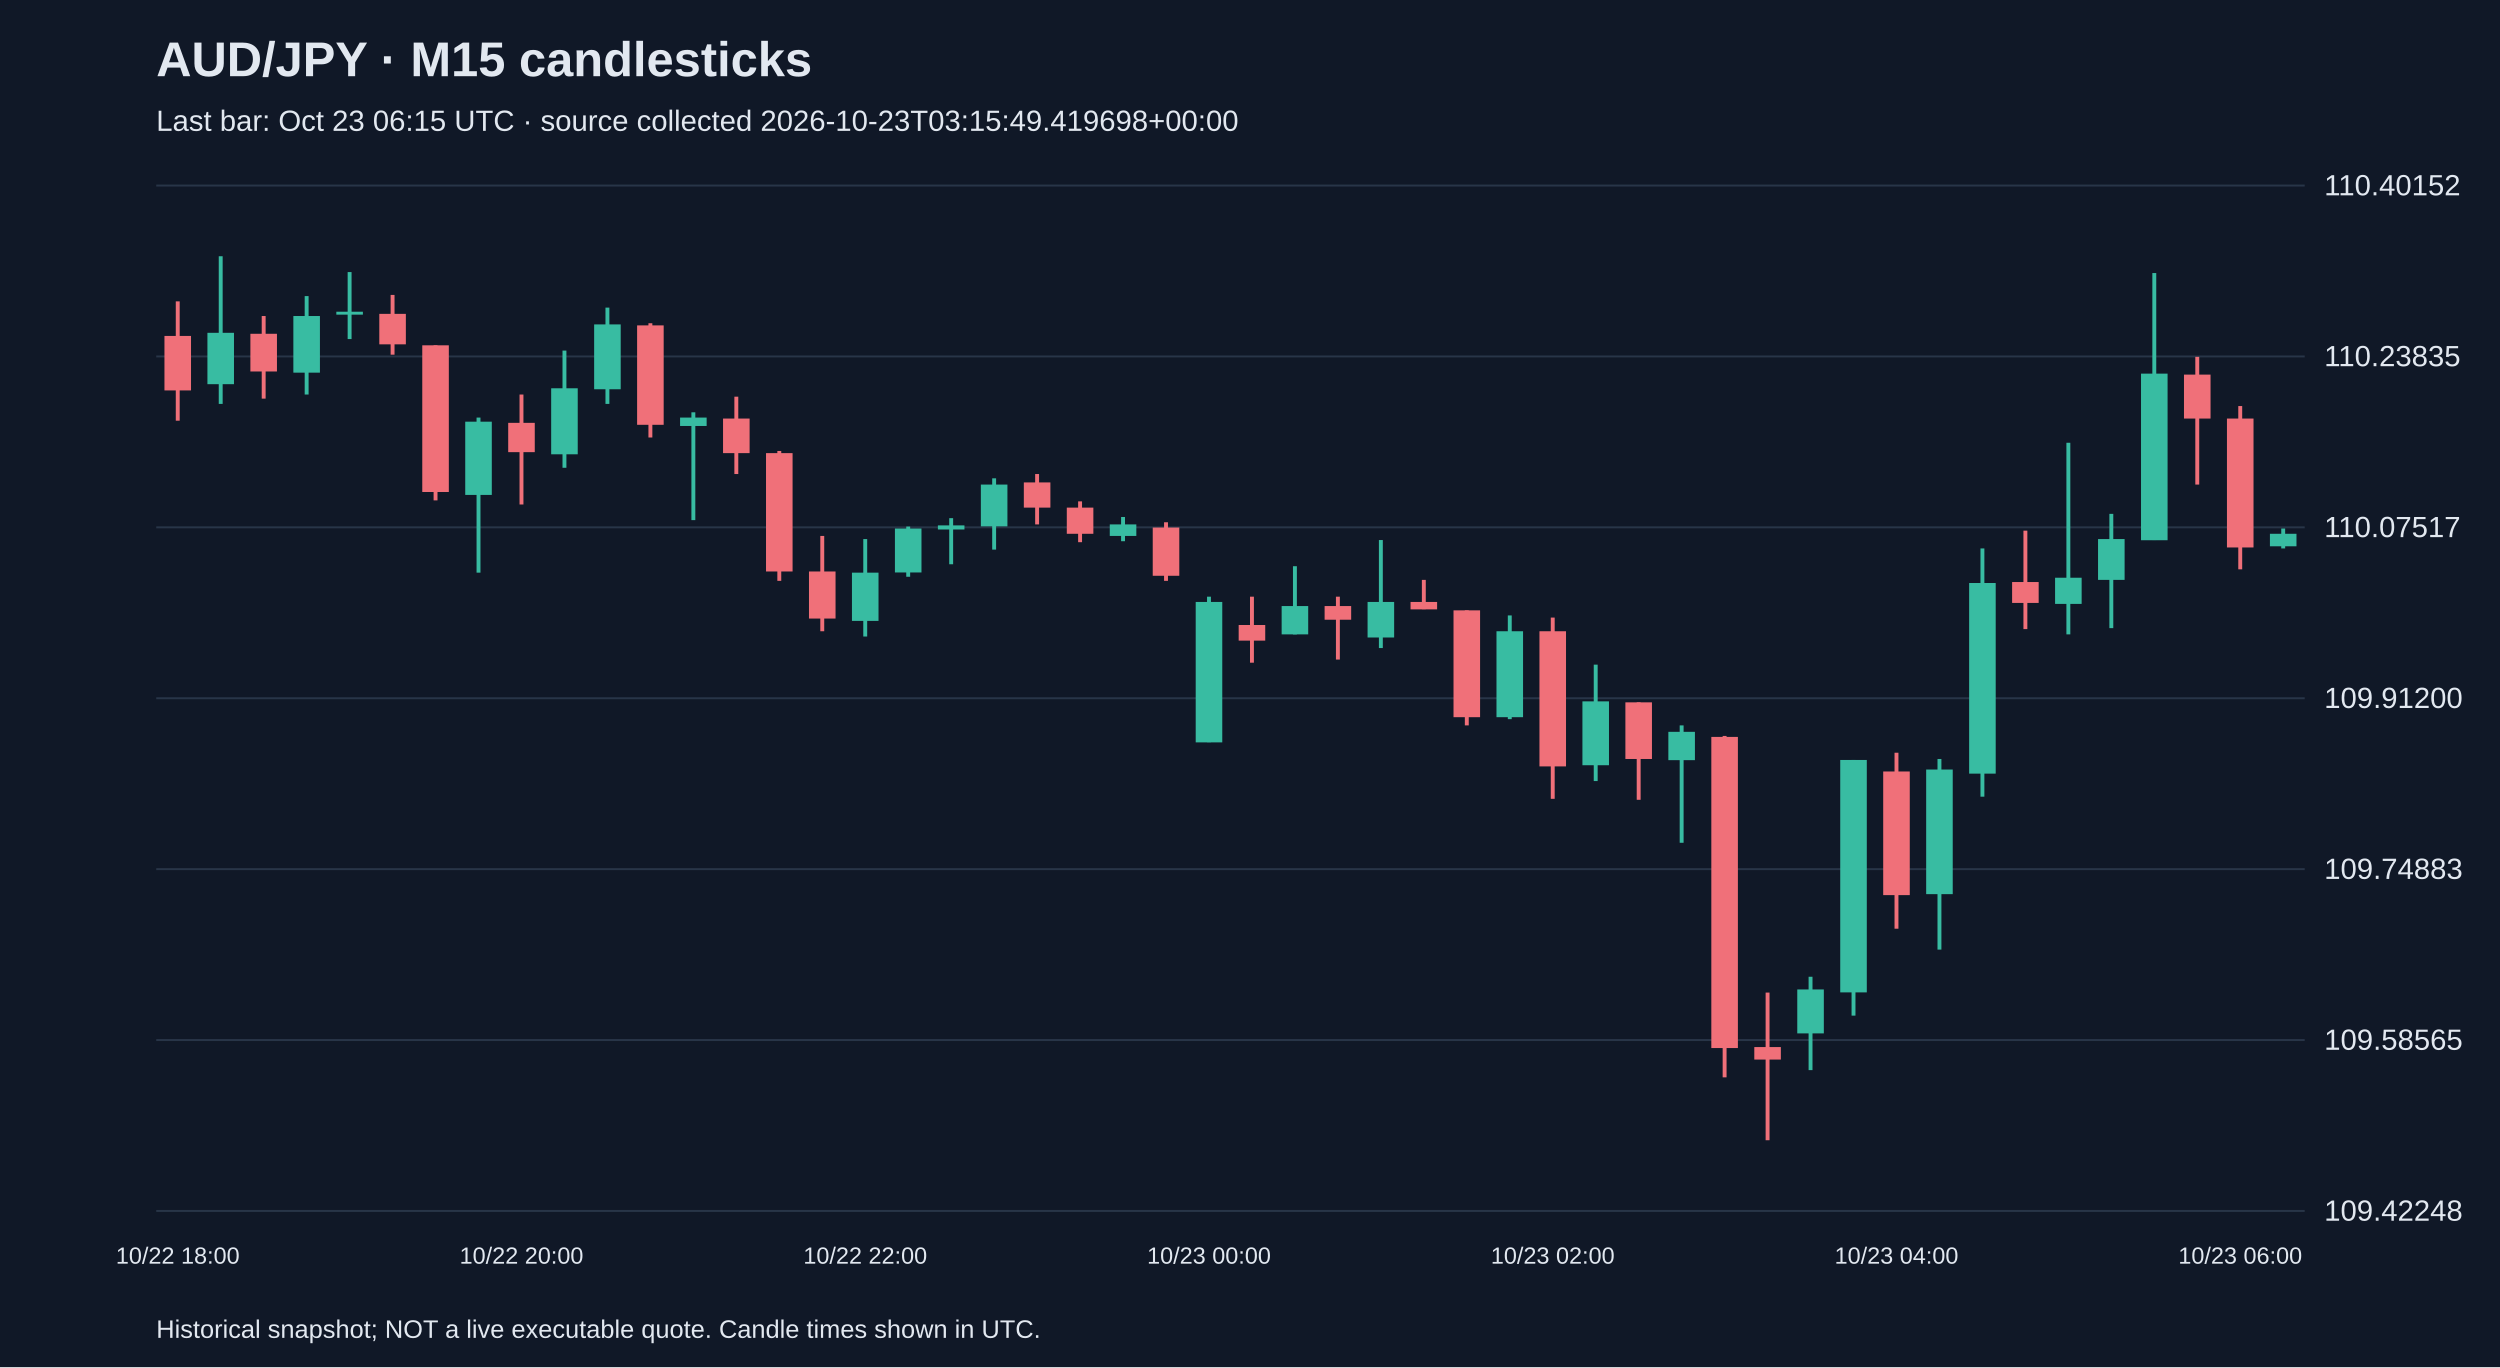
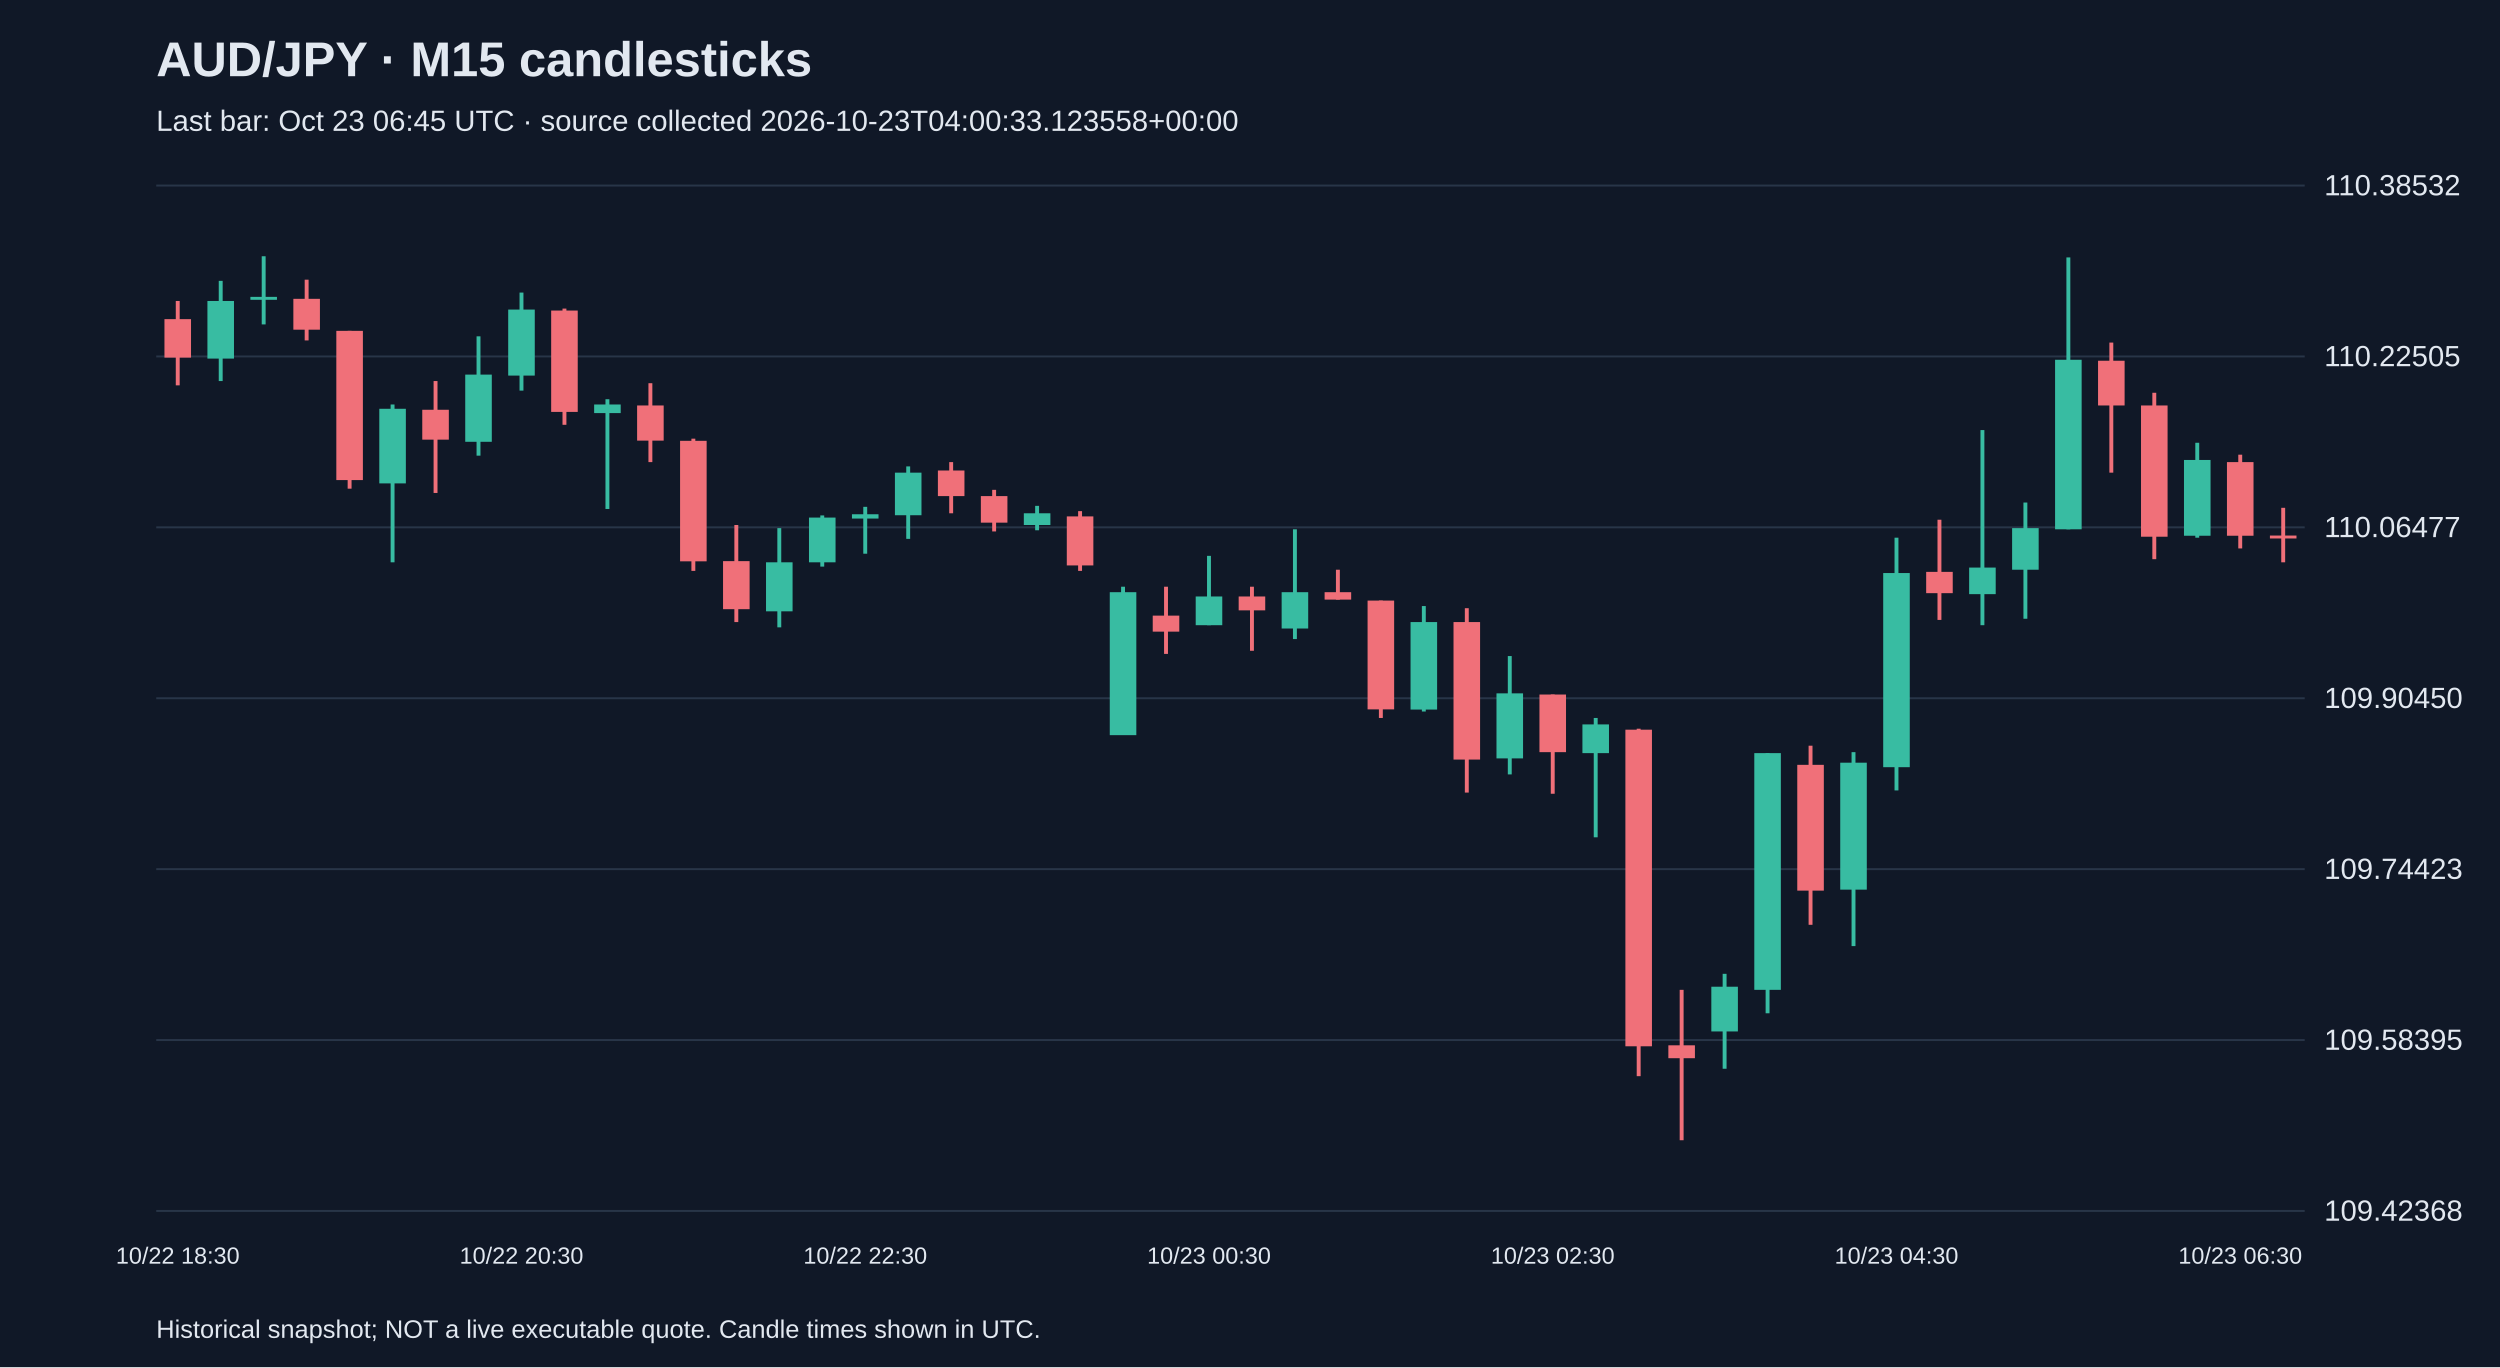
<svg xmlns="http://www.w3.org/2000/svg" viewBox="0 0 1280 700">
  <rect width="100%" height="100%" fill="#101827" />
  <style>text{font-family:Arial,sans-serif;fill:#e2e8f0}</style>
  <text x="80" y="39" font-size="25" font-weight="bold">AUD/JPY · M15 candlesticks</text>
-   <text x="80" y="67" font-size="15" fill="#a6b1c5">Last bar: Oct 23 06:15 UTC · source collected 2026-10-23T03:15:49.419698+00:00</text>
+   <text x="80" y="67" font-size="15" fill="#a6b1c5">Last bar: Oct 23 06:45 UTC · source collected 2026-10-23T04:00:33.123558+00:00</text>
  <line x1="80" y1="620.0" x2="1180" y2="620.0" stroke="#283548" />
-   <text x="1190" y="625.0" font-size="15">109.42248</text>
+   <text x="1190" y="625.0" font-size="15">109.42368</text>
  <line x1="80" y1="532.5" x2="1180" y2="532.5" stroke="#283548" />
-   <text x="1190" y="537.5" font-size="15">109.58565</text>
+   <text x="1190" y="537.5" font-size="15">109.58395</text>
  <line x1="80" y1="445.0" x2="1180" y2="445.0" stroke="#283548" />
-   <text x="1190" y="450.0" font-size="15">109.74883</text>
+   <text x="1190" y="450.0" font-size="15">109.74423</text>
  <line x1="80" y1="357.5" x2="1180" y2="357.5" stroke="#283548" />
-   <text x="1190" y="362.5" font-size="15">109.91200</text>
+   <text x="1190" y="362.5" font-size="15">109.90450</text>
  <line x1="80" y1="270.0" x2="1180" y2="270.0" stroke="#283548" />
-   <text x="1190" y="275.0" font-size="15">110.07517</text>
+   <text x="1190" y="275.0" font-size="15">110.06477</text>
  <line x1="80" y1="182.5" x2="1180" y2="182.5" stroke="#283548" />
-   <text x="1190" y="187.5" font-size="15">110.23835</text>
+   <text x="1190" y="187.5" font-size="15">110.22505</text>
  <line x1="80" y1="95.0" x2="1180" y2="95.0" stroke="#283548" />
-   <text x="1190" y="100.0" font-size="15">110.40152</text>
-   <line x1="91.0" y1="154.3" x2="91.0" y2="215.4" stroke="#f07079" stroke-width="2" />
-   <rect x="84.2" y="172.0" width="13.6" height="27.9" fill="#f07079" />
-   <text x="91.0" y="647" text-anchor="middle" font-size="12">10/22 18:00</text>
-   <line x1="113.0" y1="131.2" x2="113.0" y2="206.8" stroke="#38bca2" stroke-width="2" />
-   <rect x="106.2" y="170.4" width="13.6" height="26.3" fill="#38bca2" />
-   <line x1="135.0" y1="161.8" x2="135.0" y2="204.1" stroke="#f07079" stroke-width="2" />
-   <rect x="128.2" y="170.9" width="13.6" height="19.3" fill="#f07079" />
-   <line x1="157.0" y1="151.6" x2="157.0" y2="202.0" stroke="#38bca2" stroke-width="2" />
-   <rect x="150.2" y="161.8" width="13.6" height="29.0" fill="#38bca2" />
-   <line x1="179.0" y1="139.3" x2="179.0" y2="173.6" stroke="#38bca2" stroke-width="2" />
-   <rect x="172.2" y="159.6" width="13.6" height="1.5" fill="#38bca2" />
-   <line x1="201.0" y1="151.0" x2="201.0" y2="181.6" stroke="#f07079" stroke-width="2" />
-   <rect x="194.2" y="160.7" width="13.6" height="15.6" fill="#f07079" />
-   <line x1="223.0" y1="176.8" x2="223.0" y2="256.2" stroke="#f07079" stroke-width="2" />
-   <rect x="216.2" y="176.8" width="13.6" height="75.1" fill="#f07079" />
-   <line x1="245.0" y1="213.8" x2="245.0" y2="293.2" stroke="#38bca2" stroke-width="2" />
-   <rect x="238.2" y="215.9" width="13.6" height="37.5" fill="#38bca2" />
-   <line x1="267.0" y1="202.0" x2="267.0" y2="258.3" stroke="#f07079" stroke-width="2" />
-   <rect x="260.2" y="216.5" width="13.6" height="15.0" fill="#f07079" />
-   <text x="267.0" y="647" text-anchor="middle" font-size="12">10/22 20:00</text>
-   <line x1="289.0" y1="179.5" x2="289.0" y2="239.5" stroke="#38bca2" stroke-width="2" />
-   <rect x="282.2" y="198.8" width="13.6" height="33.8" fill="#38bca2" />
-   <line x1="311.0" y1="157.5" x2="311.0" y2="206.8" stroke="#38bca2" stroke-width="2" />
-   <rect x="304.2" y="166.1" width="13.6" height="33.2" fill="#38bca2" />
-   <line x1="333.0" y1="165.5" x2="333.0" y2="224.0" stroke="#f07079" stroke-width="2" />
-   <rect x="326.2" y="166.6" width="13.6" height="50.9" fill="#f07079" />
-   <line x1="355.0" y1="211.1" x2="355.0" y2="266.3" stroke="#38bca2" stroke-width="2" />
-   <rect x="348.2" y="213.8" width="13.6" height="4.3" fill="#38bca2" />
-   <line x1="377.0" y1="203.1" x2="377.0" y2="242.7" stroke="#f07079" stroke-width="2" />
-   <rect x="370.2" y="214.3" width="13.6" height="17.7" fill="#f07079" />
-   <line x1="399.0" y1="230.9" x2="399.0" y2="297.4" stroke="#f07079" stroke-width="2" />
-   <rect x="392.2" y="232.0" width="13.6" height="60.6" fill="#f07079" />
-   <line x1="421.0" y1="274.4" x2="421.0" y2="323.2" stroke="#f07079" stroke-width="2" />
-   <rect x="414.2" y="292.6" width="13.6" height="24.1" fill="#f07079" />
-   <line x1="443.0" y1="276.0" x2="443.0" y2="325.9" stroke="#38bca2" stroke-width="2" />
-   <rect x="436.2" y="293.2" width="13.6" height="24.7" fill="#38bca2" />
-   <text x="443.0" y="647" text-anchor="middle" font-size="12">10/22 22:00</text>
-   <line x1="465.0" y1="269.6" x2="465.0" y2="295.3" stroke="#38bca2" stroke-width="2" />
-   <rect x="458.2" y="270.6" width="13.6" height="22.5" fill="#38bca2" />
-   <line x1="487.0" y1="265.3" x2="487.0" y2="288.9" stroke="#38bca2" stroke-width="2" />
-   <rect x="480.2" y="269.0" width="13.6" height="2.1" fill="#38bca2" />
-   <line x1="509.0" y1="244.9" x2="509.0" y2="281.4" stroke="#38bca2" stroke-width="2" />
-   <rect x="502.2" y="248.1" width="13.6" height="21.4" fill="#38bca2" />
-   <line x1="531.0" y1="242.7" x2="531.0" y2="268.5" stroke="#f07079" stroke-width="2" />
-   <rect x="524.2" y="247.0" width="13.6" height="12.9" fill="#f07079" />
-   <line x1="553.0" y1="256.7" x2="553.0" y2="277.6" stroke="#f07079" stroke-width="2" />
-   <rect x="546.2" y="259.9" width="13.6" height="13.4" fill="#f07079" />
-   <line x1="575.0" y1="264.7" x2="575.0" y2="277.1" stroke="#38bca2" stroke-width="2" />
-   <rect x="568.2" y="268.5" width="13.6" height="5.9" fill="#38bca2" />
-   <line x1="597.0" y1="267.4" x2="597.0" y2="297.4" stroke="#f07079" stroke-width="2" />
-   <rect x="590.2" y="270.1" width="13.6" height="24.7" fill="#f07079" />
-   <line x1="619.0" y1="305.5" x2="619.0" y2="380.0" stroke="#38bca2" stroke-width="2" />
-   <rect x="612.2" y="308.2" width="13.6" height="71.9" fill="#38bca2" />
-   <text x="619.0" y="647" text-anchor="middle" font-size="12">10/23 00:00</text>
-   <line x1="641.0" y1="305.5" x2="641.0" y2="339.3" stroke="#f07079" stroke-width="2" />
-   <rect x="634.2" y="320.0" width="13.6" height="8.0" fill="#f07079" />
-   <line x1="663.0" y1="289.9" x2="663.0" y2="324.8" stroke="#38bca2" stroke-width="2" />
-   <rect x="656.2" y="310.3" width="13.6" height="14.5" fill="#38bca2" />
-   <line x1="685.0" y1="305.5" x2="685.0" y2="337.7" stroke="#f07079" stroke-width="2" />
-   <rect x="678.2" y="310.3" width="13.6" height="7.0" fill="#f07079" />
-   <line x1="707.0" y1="276.5" x2="707.0" y2="331.8" stroke="#38bca2" stroke-width="2" />
-   <rect x="700.2" y="308.2" width="13.6" height="18.2" fill="#38bca2" />
-   <line x1="729.0" y1="296.9" x2="729.0" y2="311.9" stroke="#f07079" stroke-width="2" />
-   <rect x="722.2" y="308.2" width="13.6" height="3.8" fill="#f07079" />
-   <line x1="751.0" y1="312.5" x2="751.0" y2="371.4" stroke="#f07079" stroke-width="2" />
-   <rect x="744.2" y="312.5" width="13.6" height="54.7" fill="#f07079" />
-   <line x1="773.0" y1="315.1" x2="773.0" y2="368.2" stroke="#38bca2" stroke-width="2" />
-   <rect x="766.2" y="323.2" width="13.6" height="44.0" fill="#38bca2" />
-   <line x1="795.0" y1="316.2" x2="795.0" y2="409.0" stroke="#f07079" stroke-width="2" />
-   <rect x="788.2" y="323.2" width="13.6" height="69.2" fill="#f07079" />
-   <text x="795.0" y="647" text-anchor="middle" font-size="12">10/23 02:00</text>
-   <line x1="817.0" y1="340.3" x2="817.0" y2="399.9" stroke="#38bca2" stroke-width="2" />
-   <rect x="810.2" y="359.1" width="13.6" height="32.7" fill="#38bca2" />
-   <line x1="839.0" y1="359.6" x2="839.0" y2="409.5" stroke="#f07079" stroke-width="2" />
-   <rect x="832.2" y="359.6" width="13.6" height="29.0" fill="#f07079" />
-   <line x1="861.0" y1="371.4" x2="861.0" y2="431.5" stroke="#38bca2" stroke-width="2" />
-   <rect x="854.2" y="374.7" width="13.6" height="14.5" fill="#38bca2" />
-   <line x1="883.0" y1="376.8" x2="883.0" y2="551.6" stroke="#f07079" stroke-width="2" />
-   <rect x="876.2" y="377.3" width="13.6" height="159.3" fill="#f07079" />
-   <line x1="905.0" y1="508.2" x2="905.0" y2="583.8" stroke="#f07079" stroke-width="2" />
-   <rect x="898.2" y="536.1" width="13.6" height="6.4" fill="#f07079" />
-   <line x1="927.0" y1="500.1" x2="927.0" y2="547.9" stroke="#38bca2" stroke-width="2" />
-   <rect x="920.2" y="506.6" width="13.6" height="22.5" fill="#38bca2" />
-   <line x1="949.0" y1="389.1" x2="949.0" y2="520.0" stroke="#38bca2" stroke-width="2" />
-   <rect x="942.2" y="389.1" width="13.6" height="119.0" fill="#38bca2" />
-   <line x1="971.0" y1="385.4" x2="971.0" y2="475.5" stroke="#f07079" stroke-width="2" />
-   <rect x="964.2" y="395.0" width="13.6" height="63.3" fill="#f07079" />
-   <text x="971.0" y="647" text-anchor="middle" font-size="12">10/23 04:00</text>
-   <line x1="993.0" y1="388.6" x2="993.0" y2="486.2" stroke="#38bca2" stroke-width="2" />
-   <rect x="986.2" y="394.0" width="13.6" height="63.8" fill="#38bca2" />
-   <line x1="1015.0" y1="280.8" x2="1015.0" y2="407.9" stroke="#38bca2" stroke-width="2" />
-   <rect x="1008.2" y="298.5" width="13.6" height="97.6" fill="#38bca2" />
-   <line x1="1037.0" y1="271.7" x2="1037.0" y2="322.1" stroke="#f07079" stroke-width="2" />
-   <rect x="1030.2" y="298.0" width="13.6" height="10.7" fill="#f07079" />
-   <line x1="1059.0" y1="226.7" x2="1059.0" y2="324.8" stroke="#38bca2" stroke-width="2" />
-   <rect x="1052.2" y="295.8" width="13.6" height="13.4" fill="#38bca2" />
-   <line x1="1081.0" y1="263.1" x2="1081.0" y2="321.6" stroke="#38bca2" stroke-width="2" />
-   <rect x="1074.2" y="276.0" width="13.6" height="20.9" fill="#38bca2" />
-   <line x1="1103.0" y1="139.8" x2="1103.0" y2="276.5" stroke="#38bca2" stroke-width="2" />
-   <rect x="1096.2" y="191.3" width="13.6" height="85.3" fill="#38bca2" />
-   <line x1="1125.0" y1="182.7" x2="1125.0" y2="248.1" stroke="#f07079" stroke-width="2" />
-   <rect x="1118.2" y="191.8" width="13.6" height="22.5" fill="#f07079" />
-   <line x1="1147.0" y1="207.9" x2="1147.0" y2="291.5" stroke="#f07079" stroke-width="2" />
-   <rect x="1140.2" y="214.3" width="13.6" height="66.0" fill="#f07079" />
-   <text x="1147.0" y="647" text-anchor="middle" font-size="12">10/23 06:00</text>
-   <line x1="1169.0" y1="270.6" x2="1169.0" y2="280.8" stroke="#38bca2" stroke-width="2" />
-   <rect x="1162.2" y="273.3" width="13.6" height="6.4" fill="#38bca2" />
+   <text x="1190" y="100.0" font-size="15">110.38532</text>
+   <line x1="91.0" y1="154.1" x2="91.0" y2="197.3" stroke="#f07079" stroke-width="2" />
+   <rect x="84.2" y="163.4" width="13.6" height="19.7" fill="#f07079" />
+   <text x="91.0" y="647" text-anchor="middle" font-size="12">10/22 18:30</text>
+   <line x1="113.0" y1="143.8" x2="113.0" y2="195.1" stroke="#38bca2" stroke-width="2" />
+   <rect x="106.2" y="154.1" width="13.6" height="29.5" fill="#38bca2" />
+   <line x1="135.0" y1="131.2" x2="135.0" y2="166.1" stroke="#38bca2" stroke-width="2" />
+   <rect x="128.2" y="152.0" width="13.6" height="1.5" fill="#38bca2" />
+   <line x1="157.0" y1="143.2" x2="157.0" y2="174.3" stroke="#f07079" stroke-width="2" />
+   <rect x="150.2" y="153.0" width="13.6" height="15.8" fill="#f07079" />
+   <line x1="179.0" y1="169.4" x2="179.0" y2="250.2" stroke="#f07079" stroke-width="2" />
+   <rect x="172.2" y="169.4" width="13.6" height="76.4" fill="#f07079" />
+   <line x1="201.0" y1="207.1" x2="201.0" y2="287.9" stroke="#38bca2" stroke-width="2" />
+   <rect x="194.2" y="209.3" width="13.6" height="38.2" fill="#38bca2" />
+   <line x1="223.0" y1="195.1" x2="223.0" y2="252.4" stroke="#f07079" stroke-width="2" />
+   <rect x="216.2" y="209.8" width="13.6" height="15.3" fill="#f07079" />
+   <line x1="245.0" y1="172.2" x2="245.0" y2="233.3" stroke="#38bca2" stroke-width="2" />
+   <rect x="238.2" y="191.8" width="13.6" height="34.4" fill="#38bca2" />
+   <line x1="267.0" y1="149.8" x2="267.0" y2="200.0" stroke="#38bca2" stroke-width="2" />
+   <rect x="260.2" y="158.5" width="13.6" height="33.8" fill="#38bca2" />
+   <text x="267.0" y="647" text-anchor="middle" font-size="12">10/22 20:30</text>
+   <line x1="289.0" y1="158.0" x2="289.0" y2="217.5" stroke="#f07079" stroke-width="2" />
+   <rect x="282.2" y="159.0" width="13.6" height="51.9" fill="#f07079" />
+   <line x1="311.0" y1="204.4" x2="311.0" y2="260.6" stroke="#38bca2" stroke-width="2" />
+   <rect x="304.2" y="207.1" width="13.6" height="4.4" fill="#38bca2" />
+   <line x1="333.0" y1="196.2" x2="333.0" y2="236.6" stroke="#f07079" stroke-width="2" />
+   <rect x="326.2" y="207.6" width="13.6" height="18.0" fill="#f07079" />
+   <line x1="355.0" y1="224.6" x2="355.0" y2="292.3" stroke="#f07079" stroke-width="2" />
+   <rect x="348.2" y="225.7" width="13.6" height="61.7" fill="#f07079" />
+   <line x1="377.0" y1="268.8" x2="377.0" y2="318.5" stroke="#f07079" stroke-width="2" />
+   <rect x="370.2" y="287.3" width="13.6" height="24.6" fill="#f07079" />
+   <line x1="399.0" y1="270.4" x2="399.0" y2="321.2" stroke="#38bca2" stroke-width="2" />
+   <rect x="392.2" y="287.9" width="13.6" height="25.1" fill="#38bca2" />
+   <line x1="421.0" y1="263.9" x2="421.0" y2="290.1" stroke="#38bca2" stroke-width="2" />
+   <rect x="414.2" y="265.0" width="13.6" height="22.9" fill="#38bca2" />
+   <line x1="443.0" y1="259.5" x2="443.0" y2="283.5" stroke="#38bca2" stroke-width="2" />
+   <rect x="436.2" y="263.3" width="13.6" height="2.2" fill="#38bca2" />
+   <text x="443.0" y="647" text-anchor="middle" font-size="12">10/22 22:30</text>
+   <line x1="465.0" y1="238.8" x2="465.0" y2="275.9" stroke="#38bca2" stroke-width="2" />
+   <rect x="458.2" y="242.0" width="13.6" height="21.8" fill="#38bca2" />
+   <line x1="487.0" y1="236.6" x2="487.0" y2="262.8" stroke="#f07079" stroke-width="2" />
+   <rect x="480.2" y="240.9" width="13.6" height="13.1" fill="#f07079" />
+   <line x1="509.0" y1="250.8" x2="509.0" y2="272.1" stroke="#f07079" stroke-width="2" />
+   <rect x="502.2" y="254.0" width="13.6" height="13.6" fill="#f07079" />
+   <line x1="531.0" y1="259.0" x2="531.0" y2="271.5" stroke="#38bca2" stroke-width="2" />
+   <rect x="524.2" y="262.8" width="13.6" height="6.0" fill="#38bca2" />
+   <line x1="553.0" y1="261.7" x2="553.0" y2="292.3" stroke="#f07079" stroke-width="2" />
+   <rect x="546.2" y="264.4" width="13.6" height="25.1" fill="#f07079" />
+   <line x1="575.0" y1="300.4" x2="575.0" y2="376.3" stroke="#38bca2" stroke-width="2" />
+   <rect x="568.2" y="303.2" width="13.6" height="73.2" fill="#38bca2" />
+   <line x1="597.0" y1="300.4" x2="597.0" y2="334.8" stroke="#f07079" stroke-width="2" />
+   <rect x="590.2" y="315.2" width="13.6" height="8.2" fill="#f07079" />
+   <line x1="619.0" y1="284.6" x2="619.0" y2="320.1" stroke="#38bca2" stroke-width="2" />
+   <rect x="612.2" y="305.4" width="13.6" height="14.7" fill="#38bca2" />
+   <text x="619.0" y="647" text-anchor="middle" font-size="12">10/23 00:30</text>
+   <line x1="641.0" y1="300.4" x2="641.0" y2="333.2" stroke="#f07079" stroke-width="2" />
+   <rect x="634.2" y="305.4" width="13.6" height="7.1" fill="#f07079" />
+   <line x1="663.0" y1="271.0" x2="663.0" y2="327.2" stroke="#38bca2" stroke-width="2" />
+   <rect x="656.2" y="303.2" width="13.6" height="18.6" fill="#38bca2" />
+   <line x1="685.0" y1="291.7" x2="685.0" y2="307.0" stroke="#f07079" stroke-width="2" />
+   <rect x="678.2" y="303.2" width="13.6" height="3.8" fill="#f07079" />
+   <line x1="707.0" y1="307.5" x2="707.0" y2="367.6" stroke="#f07079" stroke-width="2" />
+   <rect x="700.2" y="307.5" width="13.6" height="55.7" fill="#f07079" />
+   <line x1="729.0" y1="310.3" x2="729.0" y2="364.3" stroke="#38bca2" stroke-width="2" />
+   <rect x="722.2" y="318.5" width="13.6" height="44.8" fill="#38bca2" />
+   <line x1="751.0" y1="311.4" x2="751.0" y2="405.8" stroke="#f07079" stroke-width="2" />
+   <rect x="744.2" y="318.5" width="13.6" height="70.4" fill="#f07079" />
+   <line x1="773.0" y1="335.9" x2="773.0" y2="396.5" stroke="#38bca2" stroke-width="2" />
+   <rect x="766.2" y="355.0" width="13.6" height="33.3" fill="#38bca2" />
+   <line x1="795.0" y1="355.6" x2="795.0" y2="406.4" stroke="#f07079" stroke-width="2" />
+   <rect x="788.2" y="355.6" width="13.6" height="29.5" fill="#f07079" />
+   <text x="795.0" y="647" text-anchor="middle" font-size="12">10/23 02:30</text>
+   <line x1="817.0" y1="367.6" x2="817.0" y2="428.7" stroke="#38bca2" stroke-width="2" />
+   <rect x="810.2" y="370.9" width="13.6" height="14.7" fill="#38bca2" />
+   <line x1="839.0" y1="373.1" x2="839.0" y2="551.0" stroke="#f07079" stroke-width="2" />
+   <rect x="832.2" y="373.6" width="13.6" height="162.1" fill="#f07079" />
+   <line x1="861.0" y1="506.8" x2="861.0" y2="583.8" stroke="#f07079" stroke-width="2" />
+   <rect x="854.2" y="535.2" width="13.6" height="6.6" fill="#f07079" />
+   <line x1="883.0" y1="498.6" x2="883.0" y2="547.2" stroke="#38bca2" stroke-width="2" />
+   <rect x="876.2" y="505.2" width="13.6" height="22.9" fill="#38bca2" />
+   <line x1="905.0" y1="385.6" x2="905.0" y2="518.8" stroke="#38bca2" stroke-width="2" />
+   <rect x="898.2" y="385.6" width="13.6" height="121.2" fill="#38bca2" />
+   <line x1="927.0" y1="381.8" x2="927.0" y2="473.5" stroke="#f07079" stroke-width="2" />
+   <rect x="920.2" y="391.6" width="13.6" height="64.4" fill="#f07079" />
+   <line x1="949.0" y1="385.1" x2="949.0" y2="484.4" stroke="#38bca2" stroke-width="2" />
+   <rect x="942.2" y="390.5" width="13.6" height="65.0" fill="#38bca2" />
+   <line x1="971.0" y1="275.3" x2="971.0" y2="404.7" stroke="#38bca2" stroke-width="2" />
+   <rect x="964.2" y="293.4" width="13.6" height="99.4" fill="#38bca2" />
+   <text x="971.0" y="647" text-anchor="middle" font-size="12">10/23 04:30</text>
+   <line x1="993.0" y1="266.1" x2="993.0" y2="317.4" stroke="#f07079" stroke-width="2" />
+   <rect x="986.2" y="292.8" width="13.6" height="10.9" fill="#f07079" />
+   <line x1="1015.0" y1="220.2" x2="1015.0" y2="320.1" stroke="#38bca2" stroke-width="2" />
+   <rect x="1008.2" y="290.6" width="13.6" height="13.6" fill="#38bca2" />
+   <line x1="1037.0" y1="257.3" x2="1037.0" y2="316.8" stroke="#38bca2" stroke-width="2" />
+   <rect x="1030.2" y="270.4" width="13.6" height="21.3" fill="#38bca2" />
+   <line x1="1059.0" y1="131.8" x2="1059.0" y2="271.0" stroke="#38bca2" stroke-width="2" />
+   <rect x="1052.2" y="184.2" width="13.6" height="86.8" fill="#38bca2" />
+   <line x1="1081.0" y1="175.4" x2="1081.0" y2="242.0" stroke="#f07079" stroke-width="2" />
+   <rect x="1074.2" y="184.7" width="13.6" height="22.9" fill="#f07079" />
+   <line x1="1103.0" y1="201.1" x2="1103.0" y2="286.3" stroke="#f07079" stroke-width="2" />
+   <rect x="1096.2" y="207.6" width="13.6" height="67.2" fill="#f07079" />
+   <line x1="1125.0" y1="226.7" x2="1125.0" y2="275.3" stroke="#38bca2" stroke-width="2" />
+   <rect x="1118.2" y="235.5" width="13.6" height="38.8" fill="#38bca2" />
+   <line x1="1147.0" y1="232.8" x2="1147.0" y2="280.8" stroke="#f07079" stroke-width="2" />
+   <rect x="1140.2" y="236.6" width="13.6" height="37.7" fill="#f07079" />
+   <text x="1147.0" y="647" text-anchor="middle" font-size="12">10/23 06:30</text>
+   <line x1="1169.0" y1="260.0" x2="1169.0" y2="287.9" stroke="#f07079" stroke-width="2" />
+   <rect x="1162.2" y="274.2" width="13.6" height="1.5" fill="#f07079" />
  <text x="80" y="685" font-size="13">Historical snapshot; NOT a live executable quote. Candle times shown in UTC.</text>
</svg>
